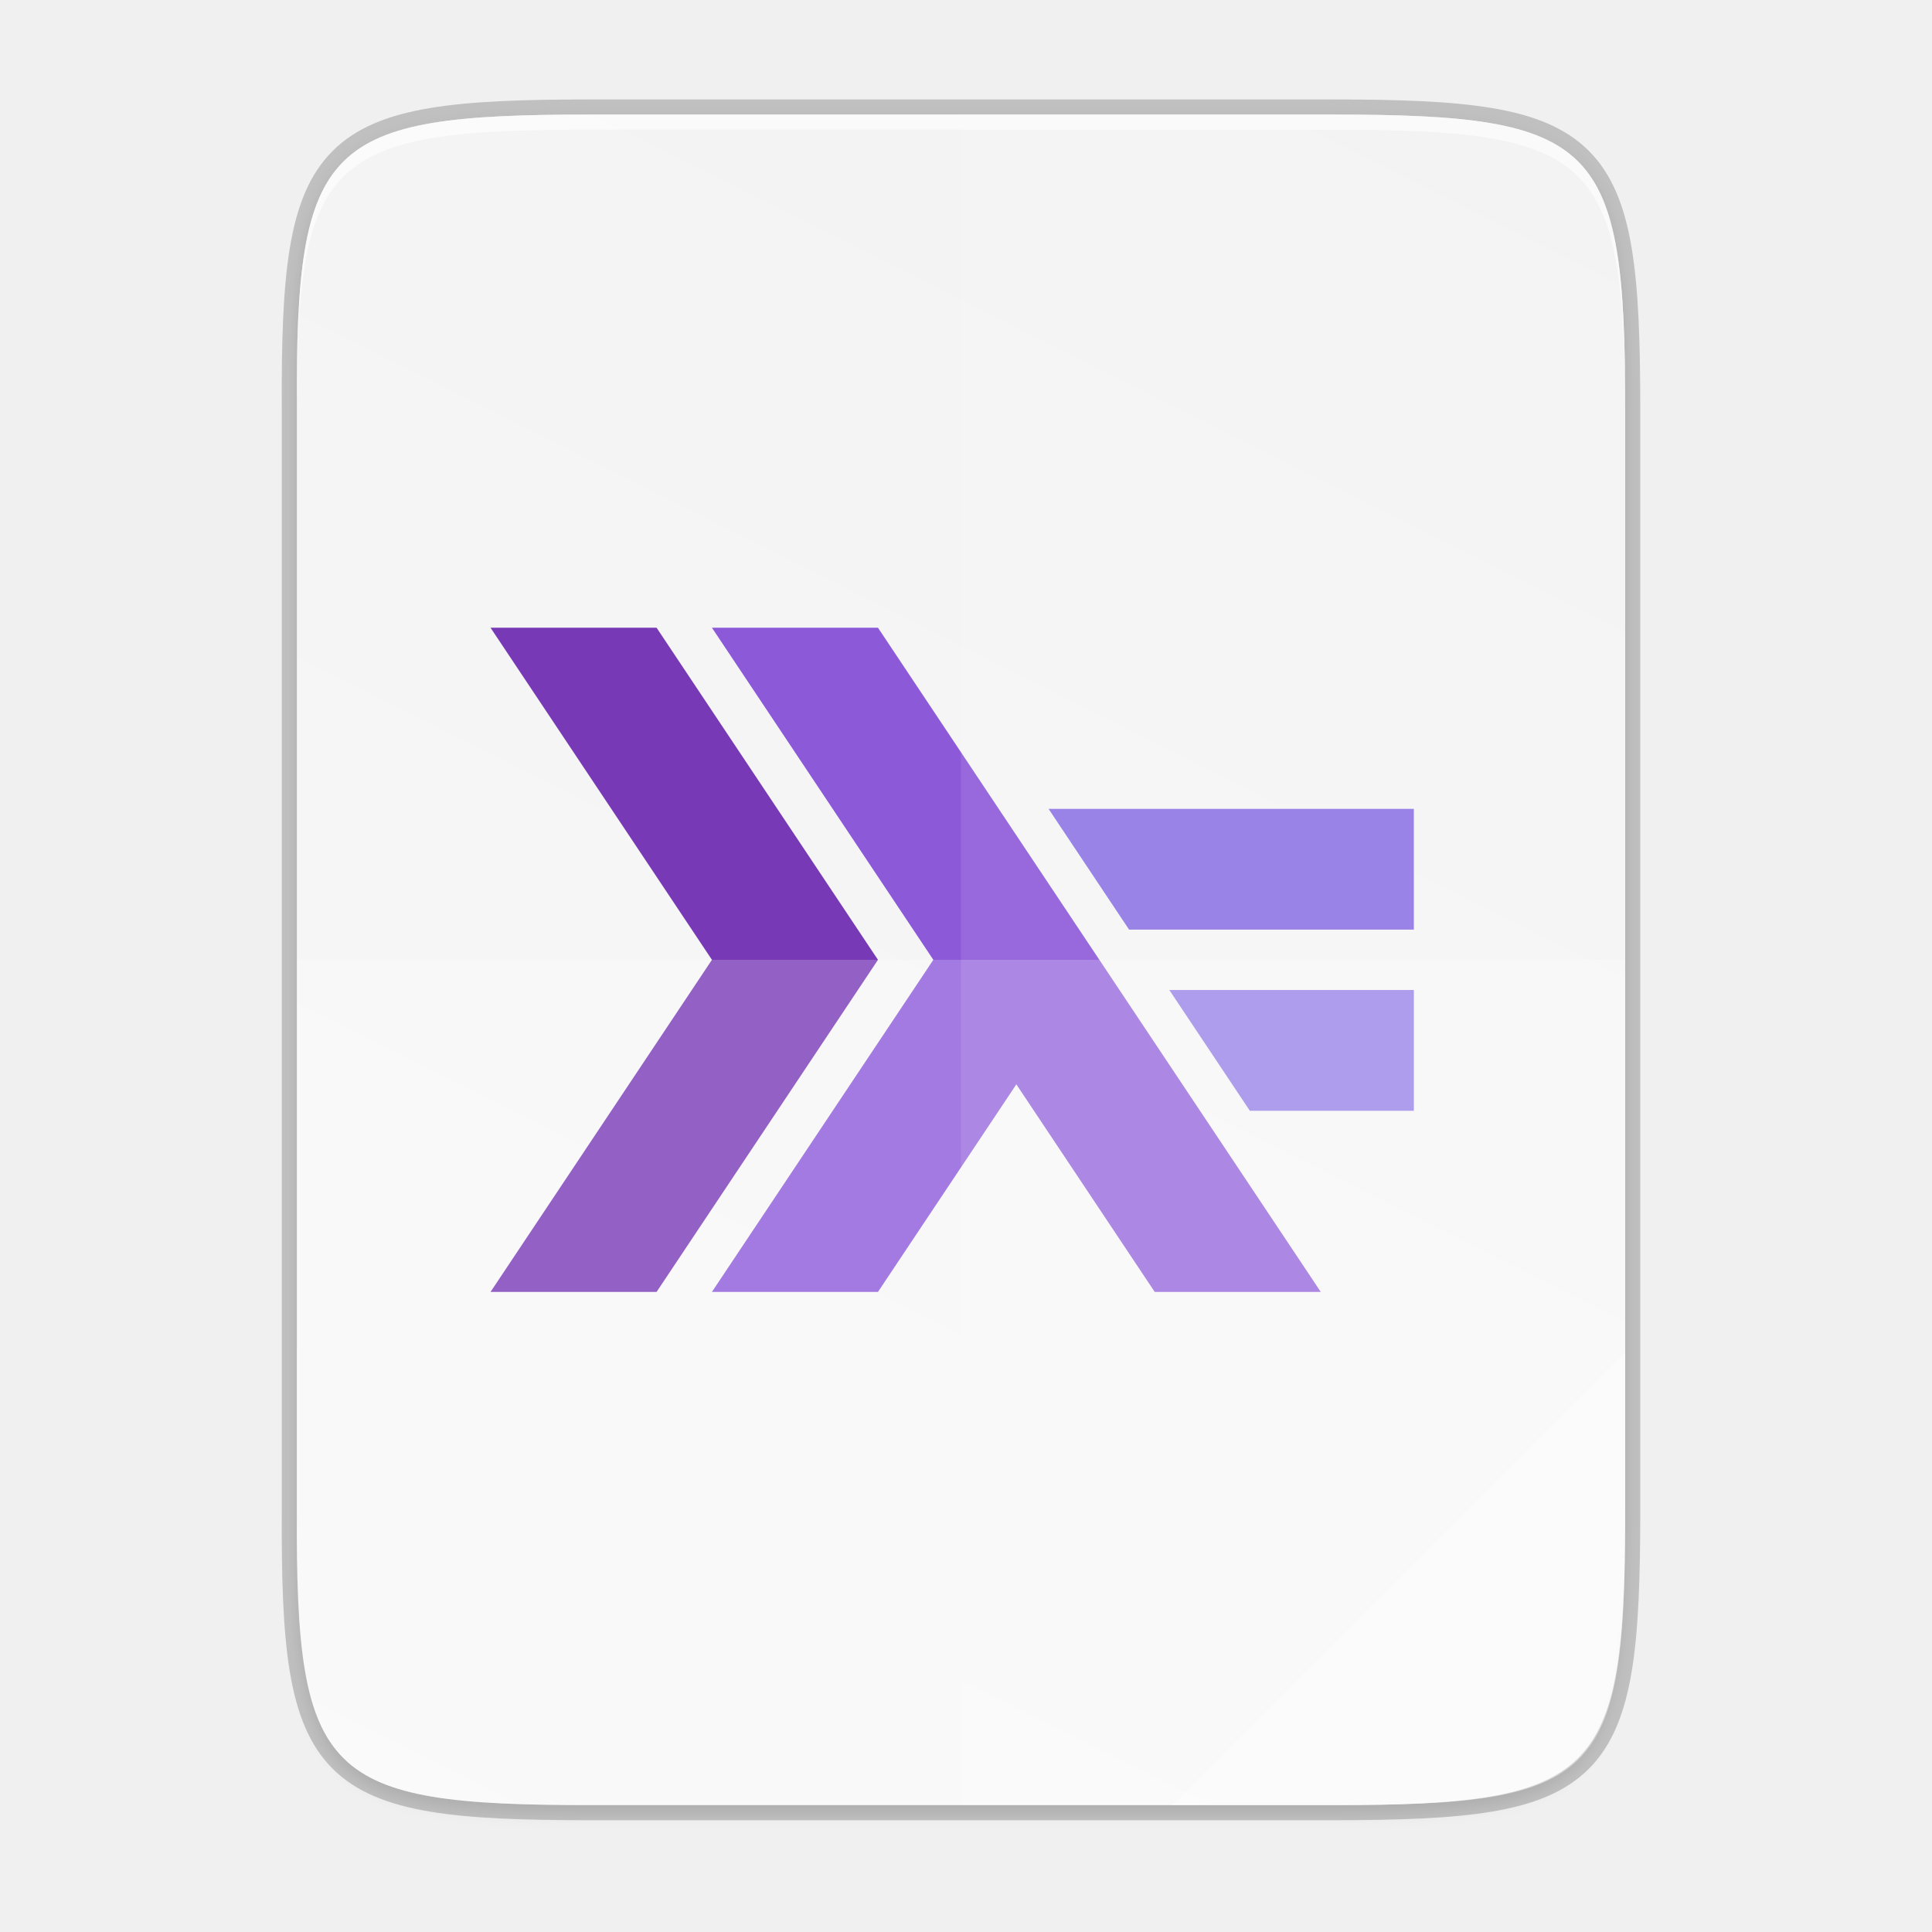
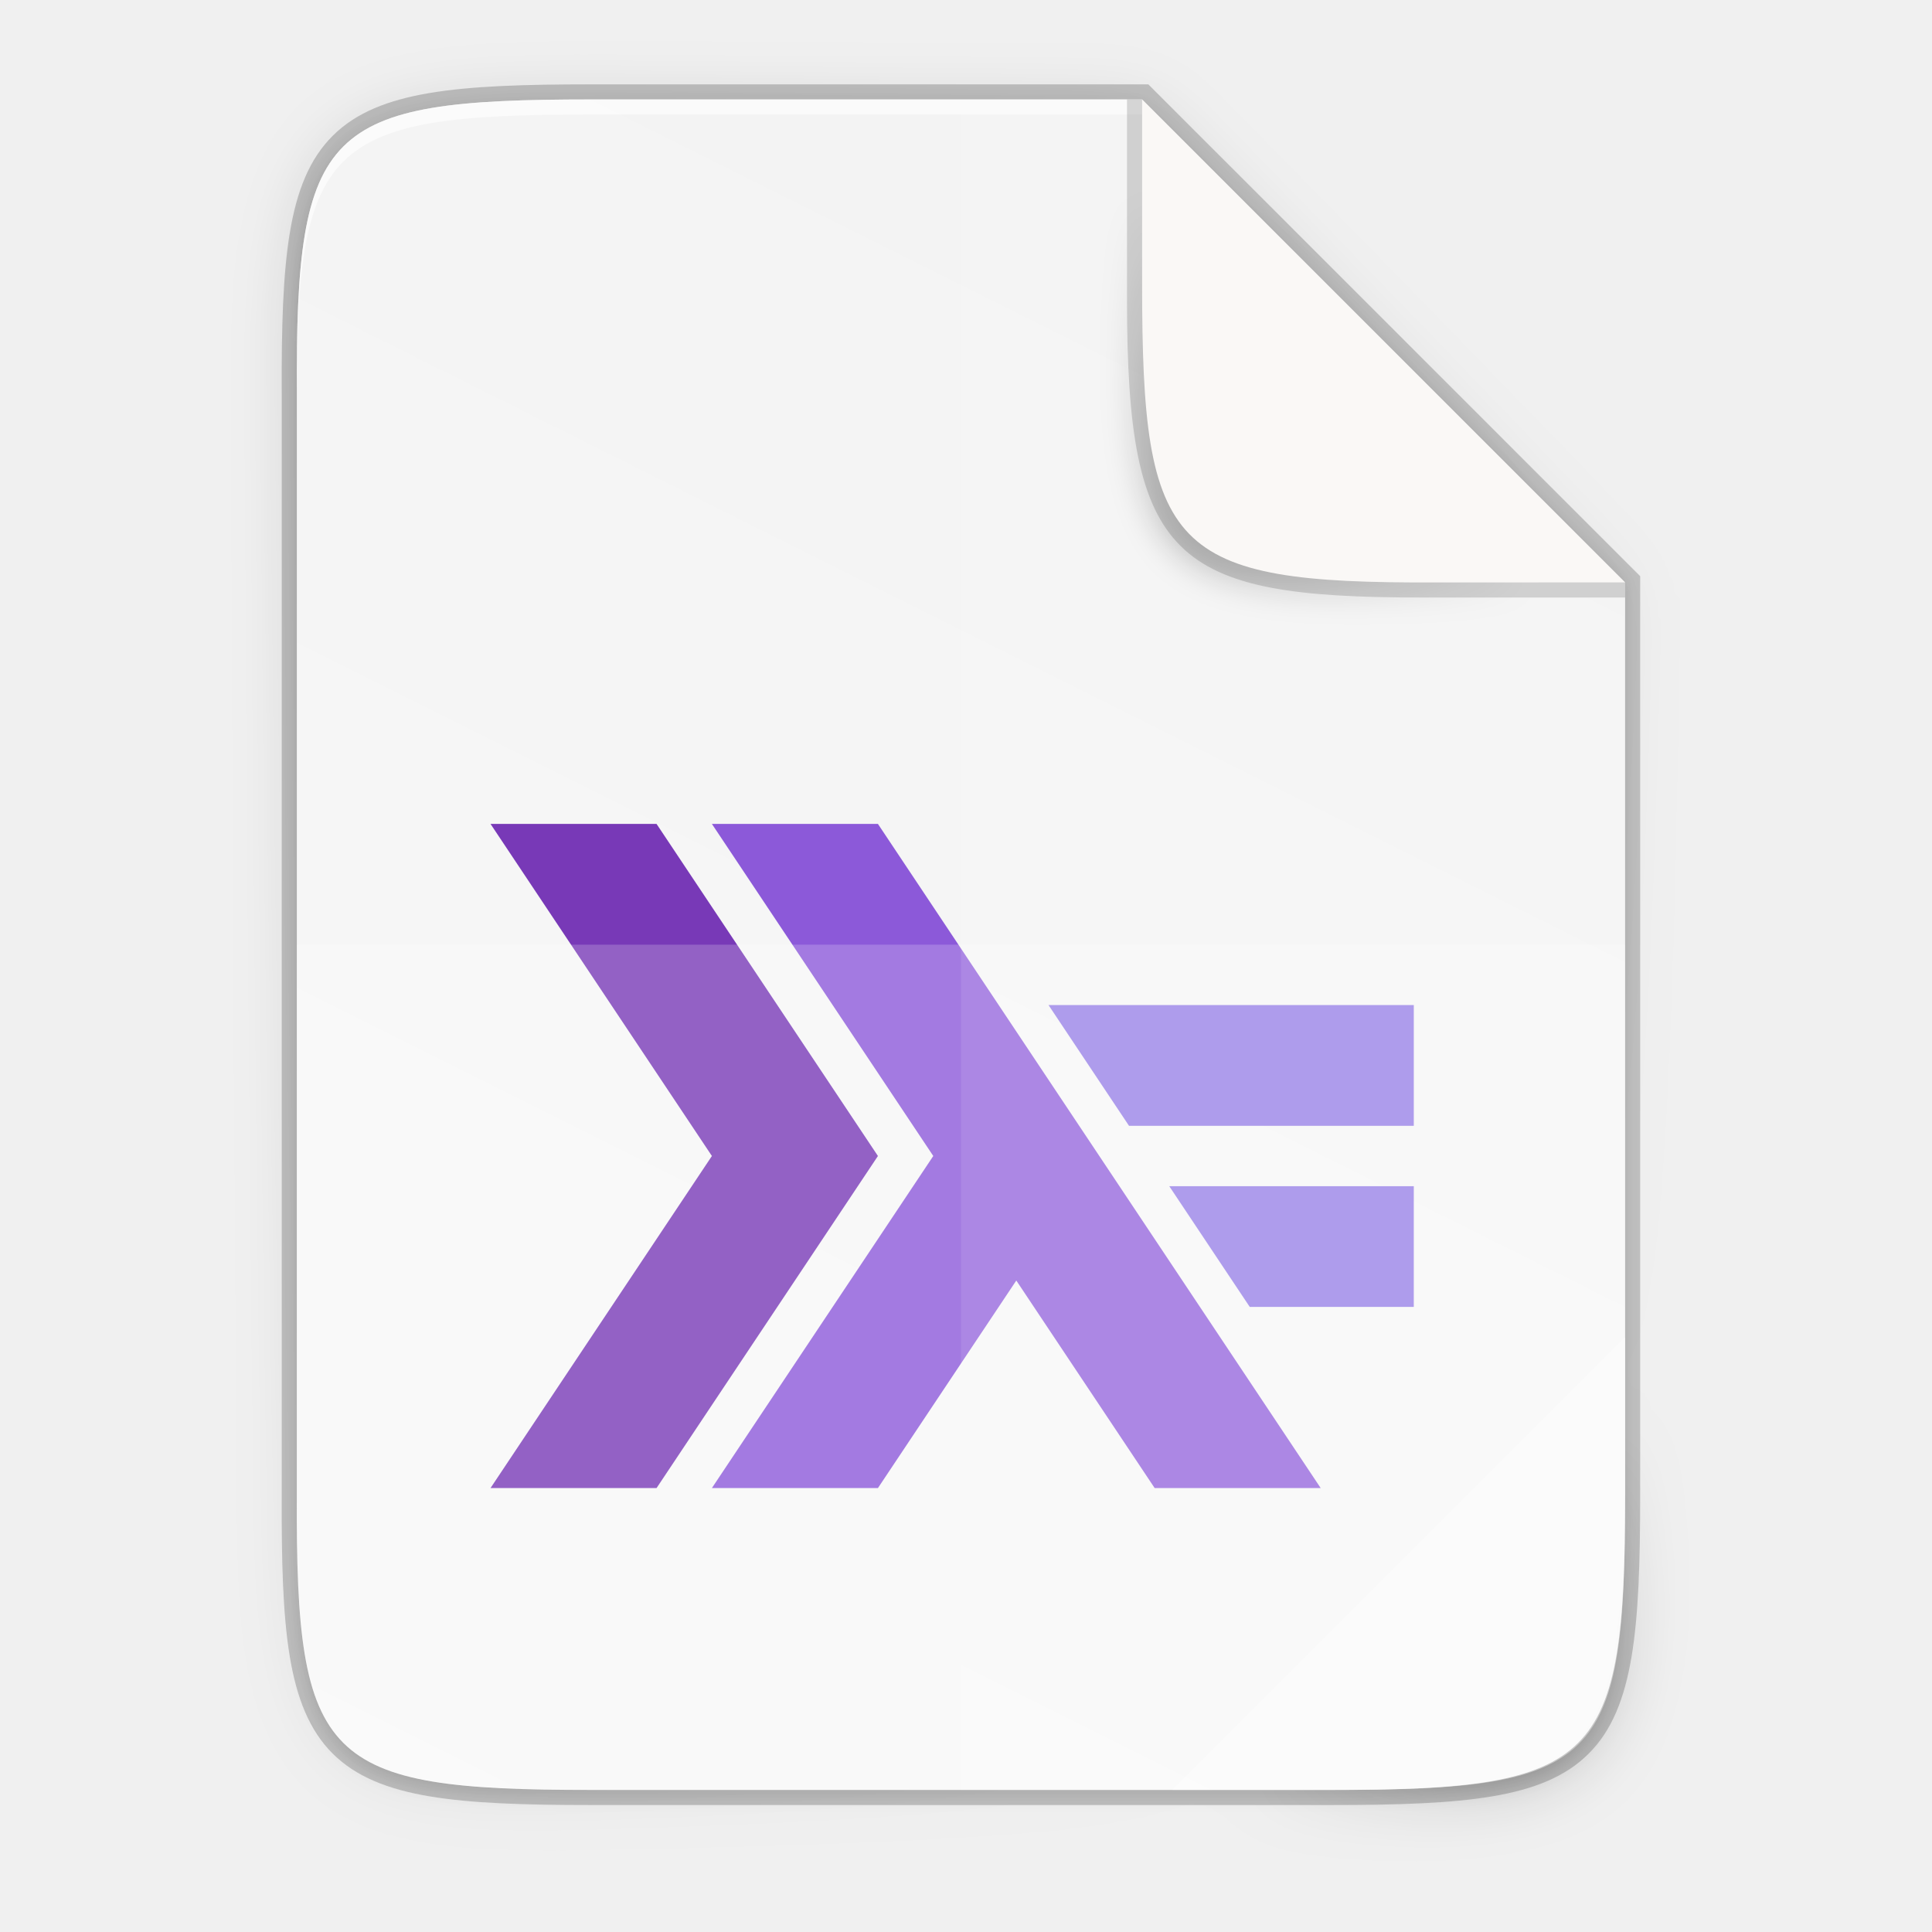
- <svg xmlns="http://www.w3.org/2000/svg" height="256" viewBox="0 0 67.73 67.73" width="256">
+ <svg xmlns="http://www.w3.org/2000/svg" xmlns:xlink="http://www.w3.org/1999/xlink" height="256" viewBox="0 0 67.73 67.73" width="256" version="1.1" id="svg49">
+   <defs id="defs53">
+     <radialGradient xlink:href="#linearGradient1750" id="radialGradient1752" cx="179.993" cy="103.282" fx="179.993" fy="103.282" r="35.069" gradientTransform="matrix(1.368734,-2.0954866e-7,2.0316901e-7,1.352855,-121.0285,-70.90058)" gradientUnits="userSpaceOnUse" />
+     <linearGradient id="linearGradient1750">
+       <stop style="stop-color:#000000;stop-opacity:1;" offset="0" id="stop1746" />
+       <stop style="stop-color:#000000;stop-opacity:0;" offset="1" id="stop1748" />
+     </linearGradient>
+     <filter style="color-interpolation-filters:sRGB" id="filter2553" x="-0.072" width="1.144" y="-0.072" height="1.144">
+       <feGaussianBlur stdDeviation="1.98" id="feGaussianBlur2555" />
+     </filter>
+     <linearGradient gradientUnits="userSpaceOnUse" y2="119.093" x2="-35.31" y1="401.584" x1="529.655" id="linearGradient4226" xlink:href="#linearGradient4338" gradientTransform="matrix(0,-0.1198834,0.11988,0,0.3627617,62.7494)" />
+     <linearGradient id="linearGradient4338">
+       <stop style="stop-color:#f2f2f2;stop-opacity:1" offset="0" id="stop4340" />
+       <stop style="stop-color:#f9f9f9;stop-opacity:1" offset="1" id="stop4342" />
+     </linearGradient>
+     <linearGradient xlink:href="#linearGradient4360" id="linearGradient4358" x1="88" y1="88" x2="488" y2="488" gradientUnits="userSpaceOnUse" />
+     <linearGradient id="linearGradient4360">
+       <stop id="stop4362" offset="0" style="stop-color:#000000;stop-opacity:0.588" />
+       <stop style="stop-color:#000000;stop-opacity:0" offset="0.88" id="stop4364" />
+       <stop id="stop4366" offset="1" style="stop-color:#000000;stop-opacity:1" />
+     </linearGradient>
+     <filter style="color-interpolation-filters:sRGB" id="filter4380" x="-0.053" width="1.106" y="-0.044" height="1.088">
+       <feGaussianBlur stdDeviation="8.48" id="feGaussianBlur4382" />
+     </filter>
+     <filter style="color-interpolation-filters:sRGB" id="filter4346" x="-0.013" width="1.026" y="-0.011" height="1.022">
+       <feGaussianBlur stdDeviation="2.12" id="feGaussianBlur4348" />
+     </filter>
+   </defs>
  <linearGradient id="a" gradientTransform="matrix(0 -.1198893 .1198859 0 .36278 292.5483)" gradientUnits="userSpaceOnUse" x1="529.655" x2="-35.31" y1="401.584" y2="119.093">
-     <stop offset="0" stop-color="#f2f2f2" />
-     <stop offset="1" stop-color="#f9f9f9" />
+     <stop offset="0" stop-color="#f2f2f2" id="stop2" />
+     <stop offset="1" stop-color="#f9f9f9" id="stop4" />
  </linearGradient>
  <linearGradient id="b" gradientUnits="userSpaceOnUse" x1="88" x2="488" y1="88" y2="488">
-     <stop offset="0" stop-opacity=".588" />
-     <stop offset=".88" stop-opacity="0" />
-     <stop offset="1" />
+     <stop offset="0" stop-opacity=".588" id="stop7" />
+     <stop offset=".88" stop-opacity="0" id="stop9" />
+     <stop offset="1" id="stop11" />
  </linearGradient>
  <filter id="c" color-interpolation-filters="sRGB" height="1.022" width="1.026" x="-.01" y="-.01">
-     <feGaussianBlur stdDeviation="2.12" />
+     <feGaussianBlur stdDeviation="2.12" id="feGaussianBlur14" />
  </filter>
-   <g transform="translate(0 -229.2667)">
-     <path d="m20.705 233.282c-9.339 0-10.344.959-10.298 10.317v38.633c-.046 9.358.959 10.317 10.298 10.317h25.971c9.339 0 10.298-.959 10.298-10.317v-38.633c0-9.358-.959-10.317-10.298-10.317z" fill="none" opacity=".2" stroke="#000" stroke-width="1.058" />
-     <path d="m189.843 74c-70.593 0-78.189 7.251-77.843 77.987v292.026c-.346 70.736 7.25 77.987 77.843 77.987h196.314c70.593 0 76.007-7.274 77.843-77.987v-292.026c0-70.737-7.25-77.987-77.843-77.987z" filter="url(#c)" opacity=".1" transform="matrix(.1322917 0 0 .1322917 -4.409668 223.7567)" />
-     <path d="m189.843 74c-70.593 0-78.189 7.251-77.843 77.987v292.026c-.346 70.736 7.25 77.987 77.843 77.987h196.314c70.593 0 77.843-7.25 77.843-77.987v-292.026c0-70.737-7.25-77.987-77.843-77.987z" fill="url(#b)" opacity=".3" transform="matrix(.1322917 0 0 .1322917 -4.409668 223.7567)" visibility="hidden" />
-     <path d="m20.705 233.282c-9.339 0-10.344.959-10.298 10.317v38.633c-.046 9.358.959 10.317 10.298 10.317h25.971c9.339 0 10.298-.959 10.298-10.317v-38.633c0-9.358-.959-10.317-10.298-10.317z" fill="url(#a)" />
-     <path d="m20.705 233.282c-9.339 0-10.344.959-10.298 10.317v.529c-.046-9.358.959-10.317 10.298-10.317h25.971c9.339 0 10.298.959 10.298 10.317v-.529c0-9.358-.959-10.317-10.298-10.317z" fill="#fff" opacity=".6" />
-     <g enable-background="new" transform="matrix(.2425347 0 0 .2425347 -3.175005 225.0796)">
-       <path d="m83.997 204 32-48-32-48h24l32 48-32 48z" fill="#7839b7" />
-       <path d="m115.997 204 32-48-32-48h24l64 96h-24l-20-30-20 30z" fill="#8c59d9" />
-       <g fill="#8f76e4" transform="matrix(1.090909 0 0 1.090909 -13.81794 -14.18182)">
-         <path d="m179.6 160 10.666 16h21.734v-16z" />
-         <path d="m163.6 136 10.666 16h37.734v-16z" />
-       </g>
-     </g>
-     <g fill="#fff">
-       <path d="m33.69 233.282v59.267h12.985c9.339 0 10.055-.962 10.298-10.317v-38.633c0-9.358-.959-10.317-10.298-10.317z" opacity=".1" />
-       <path d="m10.407 262.915v19.316c-.046 9.358.959 10.317 10.298 10.317h25.971c9.339 0 10.055-.962 10.298-10.317v-19.316z" opacity=".2" />
-       <path d="m41.099 292.548 15.875-15.875v5.949c-.014 8.995-1.006 9.926-10.1 9.926z" opacity=".4" />
-     </g>
+   <path id="path1163" d="m 20.704,3.486 c -9.338,0 -10.343,0.959 -10.298,10.317 v 19.315 19.315 c -0.046,9.357 0.959,10.317 10.298,10.317 h 25.969 c 9.338,0 10.298,-0.959 10.298,-10.317 V 33.118 20.418 L 40.038,3.486 Z" style="color:#000000;display:inline;overflow:visible;visibility:visible;opacity:0.2;fill:none;fill-opacity:1;fill-rule:nonzero;stroke:#000000;stroke-width:1.058;stroke-miterlimit:4;stroke-dasharray:none;stroke-opacity:1;marker:none;enable-background:accumulate" />
+   <path style="color:#000000;display:inline;overflow:visible;visibility:visible;opacity:0.1;fill:#000000;fill-opacity:1;fill-rule:nonzero;stroke:none;stroke-width:2;marker:none;filter:url(#filter4346);enable-background:accumulate" d="M 189.843,74 C 119.25,74 111.654,81.251 112,151.987 V 298 444.013 C 111.654,514.749 119.25,522 189.843,522 H 386.157 C 456.75,522 462.163,514.726 464,444.013 V 298 200 L 336,74 Z" id="rect4158-9" transform="matrix(0.1322852,0,0,0.1322852,-4.409451,-6.038882)" />
+   <path id="path4350" d="M 189.843,74 C 119.25,74 111.654,81.251 112,151.987 V 298 444.013 C 111.654,514.749 119.25,522 189.843,522 H 386.157 C 456.75,522 464,514.75 464,444.013 V 298 202 L 336,74 Z" style="color:#000000;display:inline;overflow:visible;visibility:visible;opacity:0.3;fill:url(#linearGradient4358);fill-opacity:1;fill-rule:nonzero;stroke:none;stroke-width:2;marker:none;filter:url(#filter4380);enable-background:accumulate" transform="matrix(0.1322852,0,0,0.1322852,-4.409451,-6.038882)" />
+   <path style="color:#000000;display:inline;overflow:visible;visibility:visible;fill:url(#linearGradient4226);fill-opacity:1;fill-rule:nonzero;stroke:none;stroke-width:0.265;marker:none;enable-background:accumulate" d="m 20.704,3.486 c -9.338,0 -10.343,0.959 -10.298,10.317 v 19.315 19.315 c -0.046,9.357 0.959,10.317 10.298,10.317 h 25.969 c 9.338,0 10.298,-0.959 10.298,-10.317 V 33.118 20.418 L 40.038,3.486 Z" id="rect4158" />
+   <path style="color:#000000;display:inline;overflow:visible;visibility:visible;opacity:0.6;fill:#ffffff;fill-opacity:1;fill-rule:nonzero;stroke:none;stroke-width:0.265;marker:none;enable-background:accumulate" d="m 20.704,3.486 c -9.338,0 -10.343,0.959 -10.298,10.317 v 0.529 C 10.361,4.974 11.366,4.015 20.704,4.015 h 19.334 v -0.529 z" id="path931" />
+   <g style="display:inline;enable-background:new" id="g975" transform="matrix(0.2425228,0,0,0.2425228,-3.174841,2.691939)">
+     <path id="path7" d="M 83.997,204 115.997,156 83.997,108 H 107.997 l 32,48 -32,48 z m 0,0" style="clip-rule:nonzero;fill:#7839b7;fill-opacity:1;fill-rule:nonzero;stroke:none;stroke-width:0.8" />
+     <path id="path9" d="m 115.997,204 32,-48 -32,-48 h 24 l 64,96 h -24 l -20,-30 -20,30 z m 0,0" style="clip-rule:nonzero;fill:#8c59d9;fill-opacity:1;fill-rule:nonzero;stroke:none;stroke-width:0.8" />
+     <path style="clip-rule:nonzero;fill:#8f76e4;fill-opacity:1;fill-rule:nonzero;stroke:none;stroke-width:0.733" d="m 179.6,160 10.666,16 H 212 v -16 z" transform="matrix(1.090909,0,0,1.090909,-13.81794,-14.18182)" id="path11" />
+     <path style="clip-rule:nonzero;fill:#8f76e4;fill-opacity:1;fill-rule:nonzero;stroke:none;stroke-width:0.733" d="m 163.6,136 10.666,16 H 212 v -16 z" transform="matrix(1.090909,0,0,1.090909,-13.81794,-14.18182)" id="path13" />
  </g>
+   <path style="color:#000000;display:inline;overflow:visible;visibility:visible;opacity:0.1;fill:#ffffff;fill-opacity:1;fill-rule:nonzero;stroke:none;stroke-width:0.265;marker:none;enable-background:accumulate" d="M 33.689,3.486 V 62.749 h 12.985 c 9.338,0 10.055,-0.962 10.298,-10.316 V 33.118 20.418 L 40.038,3.486 Z" id="path4231" />
+   <path style="color:#000000;display:inline;overflow:visible;visibility:visible;opacity:0.2;fill:#ffffff;fill-opacity:1;fill-rule:nonzero;stroke:none;stroke-width:0.265;marker:none;enable-background:accumulate" d="m 10.406,33.118 v 19.315 C 10.361,61.79 11.366,62.749 20.704,62.749 h 25.969 c 9.338,0 10.055,-0.962 10.298,-10.316 v -19.315 z" id="path4255" />
+   <path style="color:#000000;display:inline;overflow:visible;visibility:visible;opacity:0.4;fill:#ffffff;fill-opacity:1;fill-rule:nonzero;stroke:none;stroke-width:2.117;stroke-linecap:butt;stroke-linejoin:miter;stroke-miterlimit:4;stroke-dasharray:none;stroke-dashoffset:0;stroke-opacity:1;marker:none;enable-background:accumulate" d="M 41.097,62.749 56.971,46.875 v 5.949 C 56.957,61.818 55.965,62.749 46.871,62.749 Z" id="path4254" />
+   <path style="color:#000000;display:inline;overflow:visible;visibility:visible;opacity:0.2;fill:url(#radialGradient1752);fill-opacity:1;fill-rule:nonzero;stroke:none;stroke-width:1;marker:none;filter:url(#filter2553);enable-background:accumulate" d="m 185.334,74.825 -66,-66 0.003,24.999 v 1 0.537 c 0,35.294 3.626,39.632 38.994,39.459 z" id="rect4158-0-3-6" transform="matrix(0.2645703,0,0,0.2645703,7.937109,1.150756)" />
+   <path style="color:#000000;display:inline;overflow:visible;visibility:visible;opacity:0.15;fill:#000000;fill-opacity:1;fill-rule:nonzero;stroke:none;stroke-width:0.265;marker:none;enable-background:accumulate" d="M 56.971,20.947 V 20.418 L 40.038,3.486 h -0.529 v 6.614 0.265 0.142 c 0,9.118 1.587,10.441 10.317,10.44 z" id="rect4158-0-3-2" />
+   <path style="color:#000000;display:inline;overflow:visible;visibility:visible;fill:#faf8f6;fill-opacity:1;fill-rule:nonzero;stroke:none;stroke-width:0.265;marker:none;enable-background:accumulate" d="M 56.97,20.417 40.039,3.486 v 6.085 0.265 0.142 c 0,9.338 0.959,10.485 10.317,10.44 z" id="rect4158-0-3" />
</svg>
